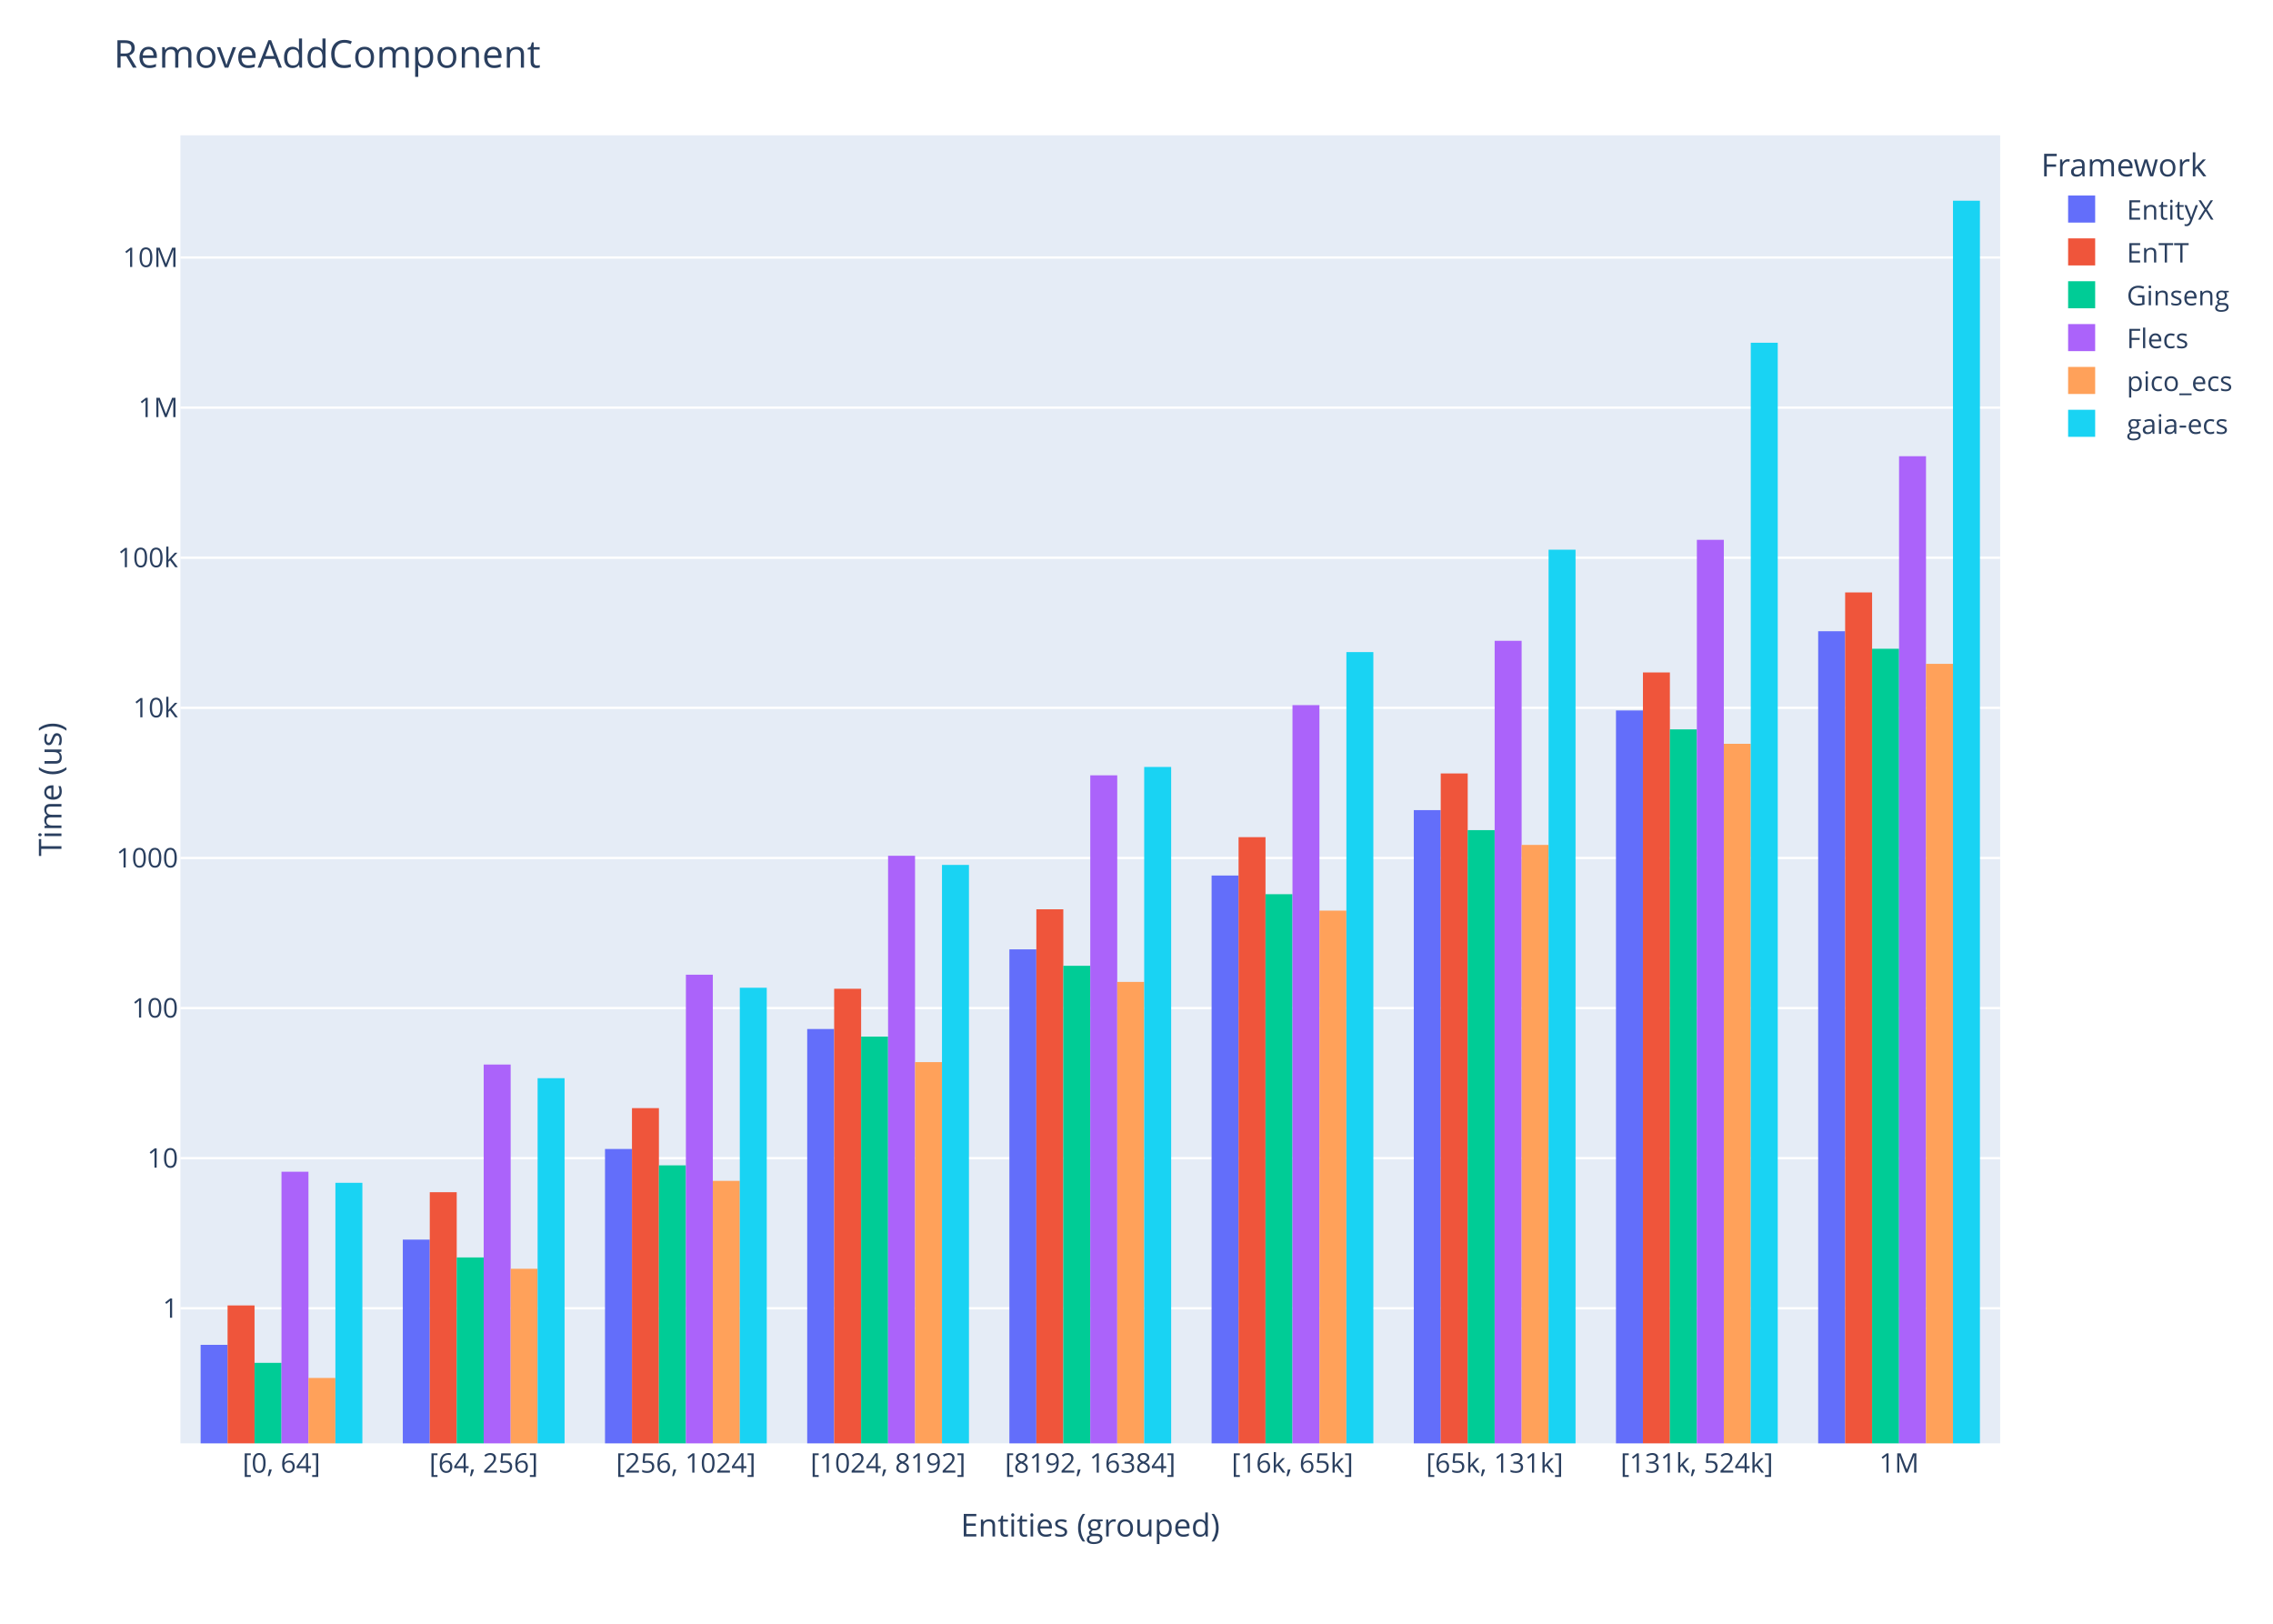
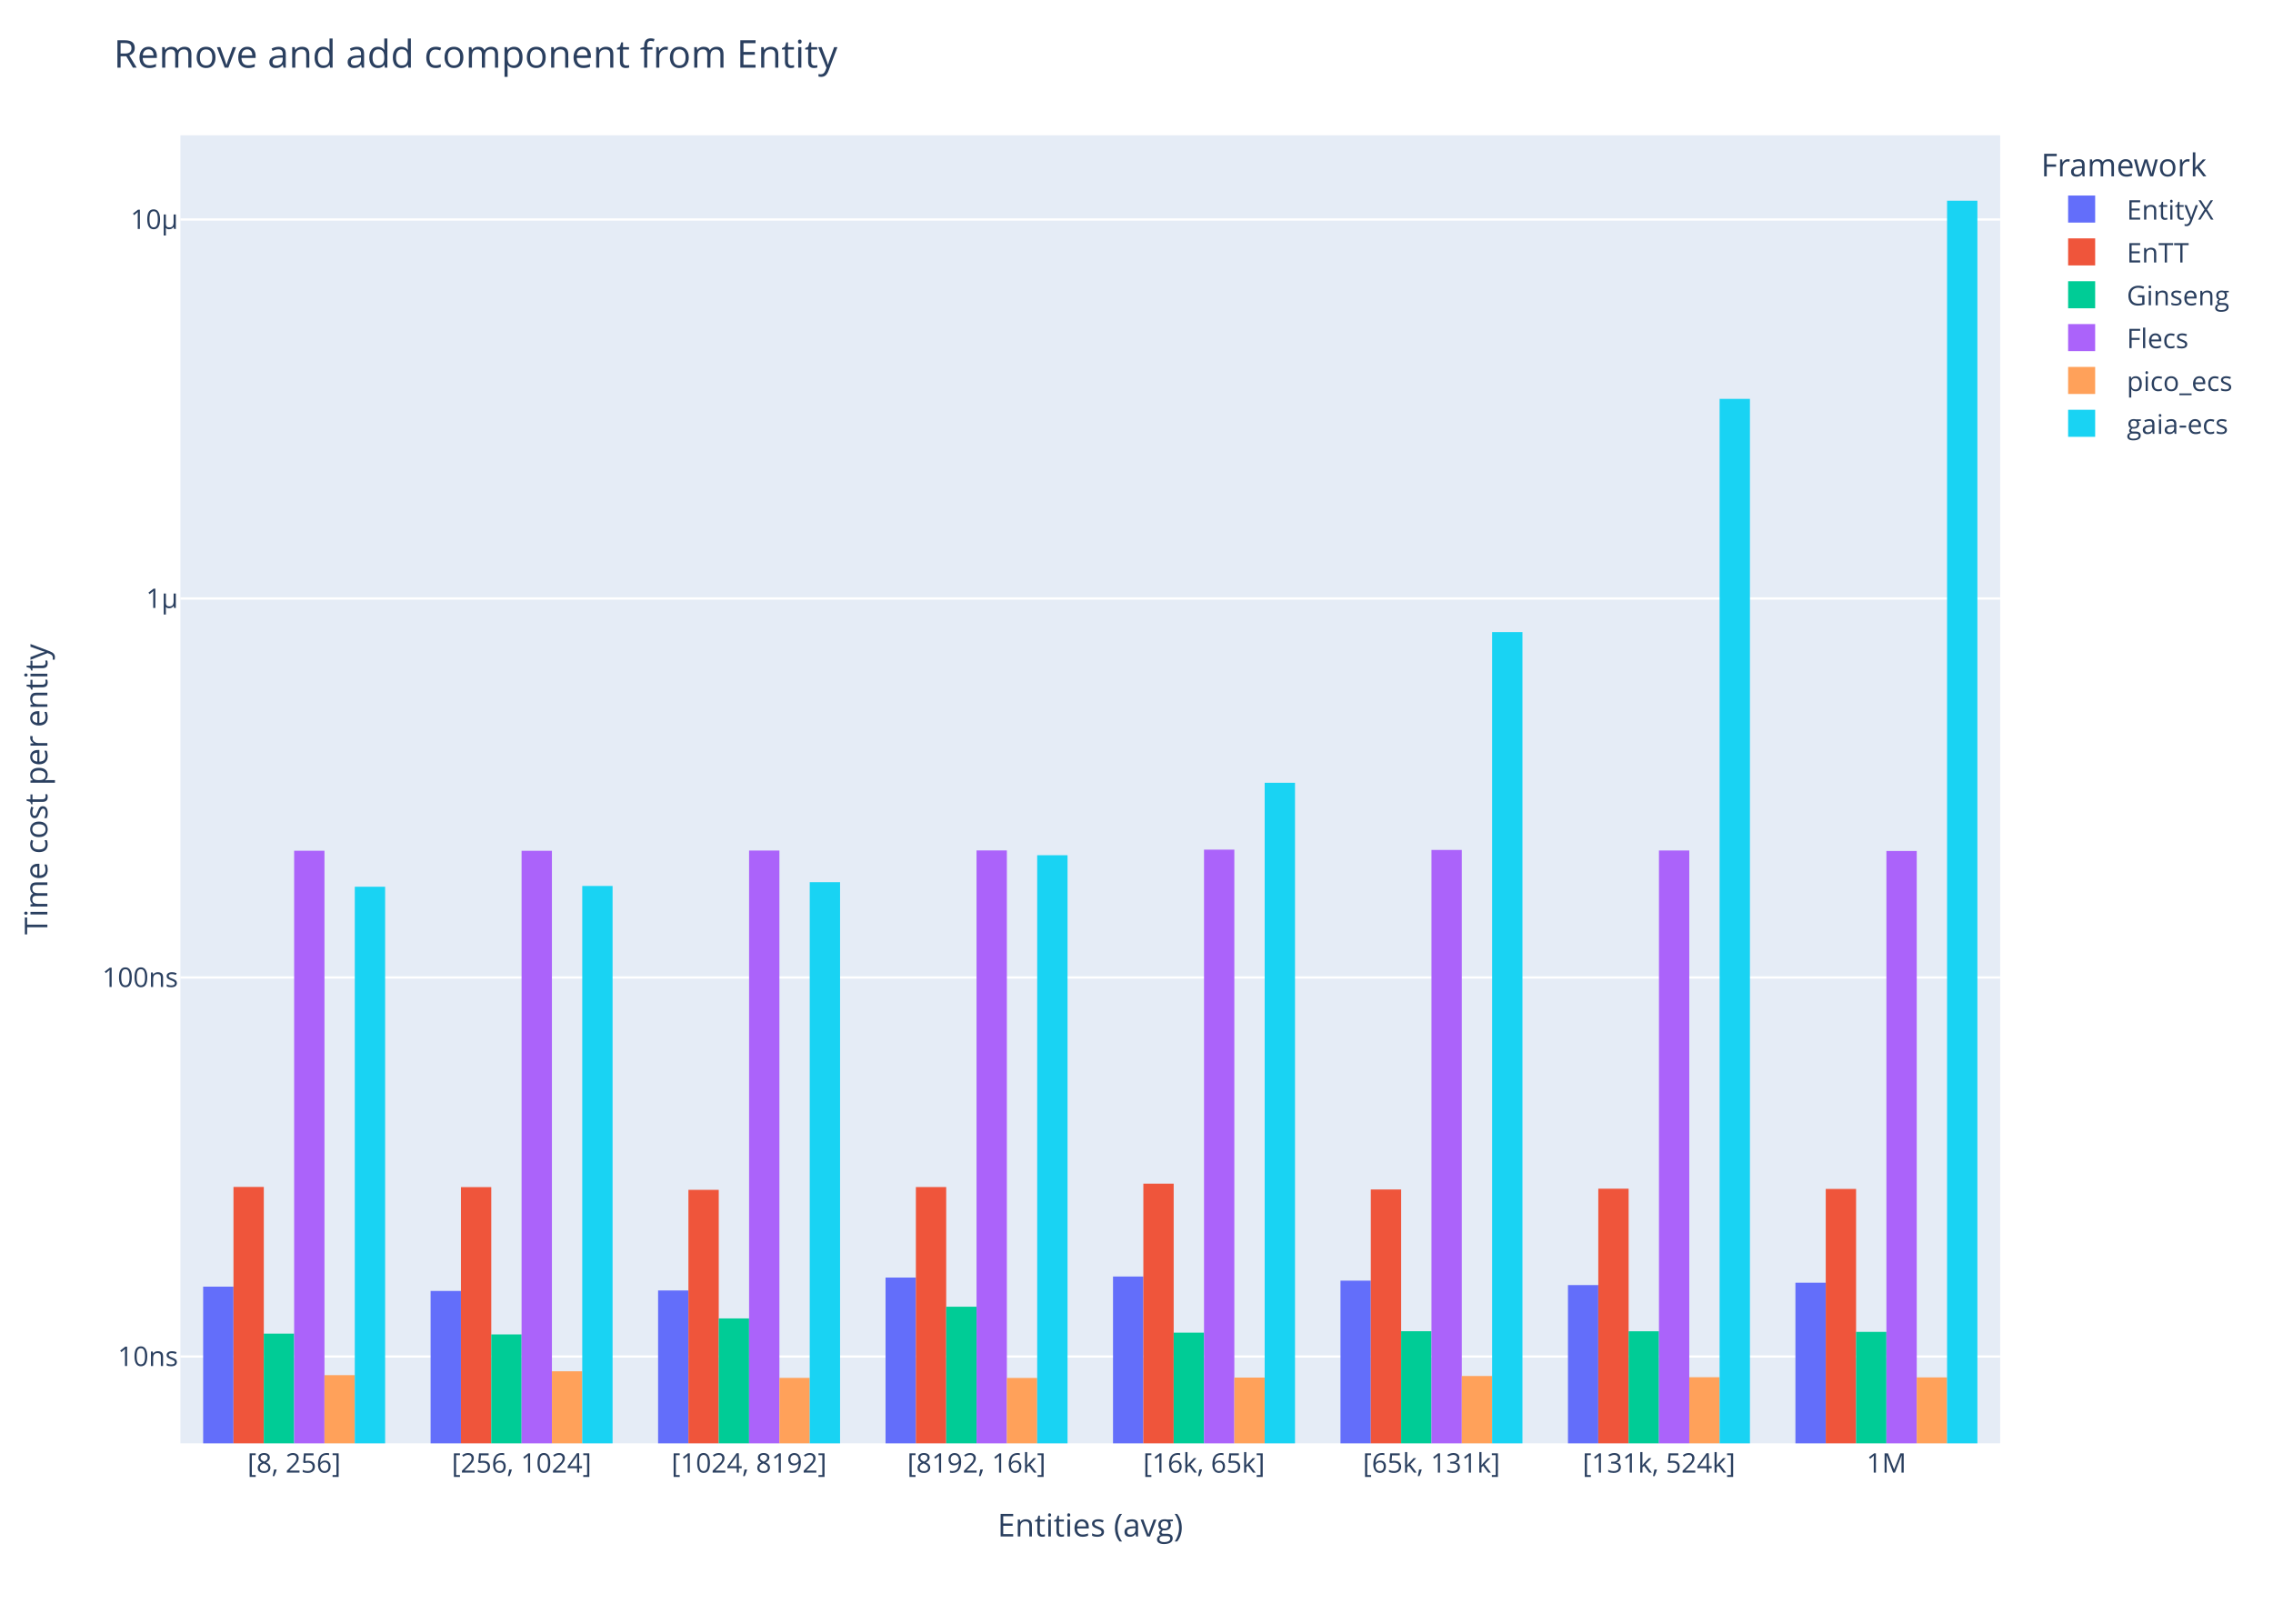
<svg xmlns="http://www.w3.org/2000/svg" class="main-svg" width="1008" height="720" style="" viewBox="0 0 1008 720">
  <rect x="0" y="0" width="1008" height="720" style="fill: rgb(255, 255, 255); fill-opacity: 1;" />
-   <defs id="defs-99559b">
+   <defs id="defs-dc738b">
    <g class="clips">
-       <clipPath id="clip99559bxyplot" class="plotclip">
+       <clipPath id="clipdc738bxyplot" class="plotclip">
        <rect width="807" height="580" />
      </clipPath>
-       <clipPath class="axesclip" id="clip99559bx">
+       <clipPath class="axesclip" id="clipdc738bx">
        <rect x="80" y="0" width="807" height="720" />
      </clipPath>
-       <clipPath class="axesclip" id="clip99559by">
+       <clipPath class="axesclip" id="clipdc738by">
        <rect x="0" y="60" width="1008" height="580" />
      </clipPath>
-       <clipPath class="axesclip" id="clip99559bxy">
+       <clipPath class="axesclip" id="clipdc738bxy">
        <rect x="80" y="60" width="807" height="580" />
      </clipPath>
    </g>
    <g class="gradients" />
    <g class="patterns" />
  </defs>
  <g class="bglayer">
    <rect class="bg" x="80" y="60" width="807" height="580" style="fill: rgb(229, 236, 246); fill-opacity: 1; stroke-width: 0;" />
  </g>
  <g class="layer-below">
    <g class="imagelayer" />
    <g class="shapelayer" />
  </g>
  <g class="cartesianlayer">
    <g class="subplot xy">
      <g class="layer-subplot">
        <g class="shapelayer" />
        <g class="imagelayer" />
      </g>
      <g class="minor-gridlayer">
        <g class="x" />
        <g class="y" />
      </g>
      <g class="gridlayer">
        <g class="x" />
        <g class="y">
-           <path class="ygrid crisp" transform="translate(0,580.12)" d="M80,0h807" style="stroke: rgb(255, 255, 255); stroke-opacity: 1; stroke-width: 1px;" />
-           <path class="ygrid crisp" transform="translate(0,513.56)" d="M80,0h807" style="stroke: rgb(255, 255, 255); stroke-opacity: 1; stroke-width: 1px;" />
-           <path class="ygrid crisp" transform="translate(0,447)" d="M80,0h807" style="stroke: rgb(255, 255, 255); stroke-opacity: 1; stroke-width: 1px;" />
-           <path class="ygrid crisp" transform="translate(0,380.44)" d="M80,0h807" style="stroke: rgb(255, 255, 255); stroke-opacity: 1; stroke-width: 1px;" />
-           <path class="ygrid crisp" transform="translate(0,313.87)" d="M80,0h807" style="stroke: rgb(255, 255, 255); stroke-opacity: 1; stroke-width: 1px;" />
-           <path class="ygrid crisp" transform="translate(0,247.31)" d="M80,0h807" style="stroke: rgb(255, 255, 255); stroke-opacity: 1; stroke-width: 1px;" />
-           <path class="ygrid crisp" transform="translate(0,180.75)" d="M80,0h807" style="stroke: rgb(255, 255, 255); stroke-opacity: 1; stroke-width: 1px;" />
-           <path class="ygrid crisp" transform="translate(0,114.19)" d="M80,0h807" style="stroke: rgb(255, 255, 255); stroke-opacity: 1; stroke-width: 1px;" />
+           <path class="ygrid crisp" transform="translate(0,601.5)" d="M80,0h807" style="stroke: rgb(255, 255, 255); stroke-opacity: 1; stroke-width: 1px;" />
+           <path class="ygrid crisp" transform="translate(0,433.44)" d="M80,0h807" style="stroke: rgb(255, 255, 255); stroke-opacity: 1; stroke-width: 1px;" />
+           <path class="ygrid crisp" transform="translate(0,265.39)" d="M80,0h807" style="stroke: rgb(255, 255, 255); stroke-opacity: 1; stroke-width: 1px;" />
+           <path class="ygrid crisp" transform="translate(0,97.33)" d="M80,0h807" style="stroke: rgb(255, 255, 255); stroke-opacity: 1; stroke-width: 1px;" />
        </g>
      </g>
      <g class="zerolinelayer" />
      <path class="xlines-below" />
      <path class="ylines-below" />
      <g class="overlines-below" />
      <g class="xaxislayer-below" />
      <g class="yaxislayer-below" />
      <g class="overaxes-below" />
-       <g class="plot" transform="translate(80,60)" clip-path="url(#clip99559bxyplot)">
+       <g class="plot" transform="translate(80,60)" clip-path="url(#clipdc738bxyplot)">
        <g class="barlayer mlayer">
          <g class="trace bars" style="opacity: 1;">
            <g class="points">
              <g class="point">
-                 <path d="M8.97,6090V536.34H20.92V6090Z" style="vector-effect: none; opacity: 1; stroke-width: 0px; fill: rgb(99, 110, 250); fill-opacity: 1;" />
-               </g>
-               <g class="point">
-                 <path d="M98.63,6090V489.66H110.59V6090Z" style="vector-effect: none; opacity: 1; stroke-width: 0px; fill: rgb(99, 110, 250); fill-opacity: 1;" />
-               </g>
-               <g class="point">
-                 <path d="M188.3,6090V449.48H200.26V6090Z" style="vector-effect: none; opacity: 1; stroke-width: 0px; fill: rgb(99, 110, 250); fill-opacity: 1;" />
-               </g>
-               <g class="point">
-                 <path d="M277.97,6090V396.29H289.92V6090Z" style="vector-effect: none; opacity: 1; stroke-width: 0px; fill: rgb(99, 110, 250); fill-opacity: 1;" />
-               </g>
-               <g class="point">
-                 <path d="M367.63,6090V360.96H379.59V6090Z" style="vector-effect: none; opacity: 1; stroke-width: 0px; fill: rgb(99, 110, 250); fill-opacity: 1;" />
-               </g>
-               <g class="point">
-                 <path d="M457.3,6090V328.24H469.26V6090Z" style="vector-effect: none; opacity: 1; stroke-width: 0px; fill: rgb(99, 110, 250); fill-opacity: 1;" />
-               </g>
-               <g class="point">
-                 <path d="M546.97,6090V299.22H558.92V6090Z" style="vector-effect: none; opacity: 1; stroke-width: 0px; fill: rgb(99, 110, 250); fill-opacity: 1;" />
-               </g>
-               <g class="point">
-                 <path d="M636.63,6090V255.04H648.59V6090Z" style="vector-effect: none; opacity: 1; stroke-width: 0px; fill: rgb(99, 110, 250); fill-opacity: 1;" />
-               </g>
-               <g class="point">
-                 <path d="M726.3,6090V219.91H738.26V6090Z" style="vector-effect: none; opacity: 1; stroke-width: 0px; fill: rgb(99, 110, 250); fill-opacity: 1;" />
-               </g>
-             </g>
-           </g>
-           <g class="trace bars" style="opacity: 1;">
-             <g class="points">
-               <g class="point">
-                 <path d="M20.92,6090V518.85H32.88V6090Z" style="vector-effect: none; opacity: 1; stroke-width: 0px; fill: rgb(239, 85, 59); fill-opacity: 1;" />
-               </g>
-               <g class="point">
-                 <path d="M110.59,6090V468.66H122.54V6090Z" style="vector-effect: none; opacity: 1; stroke-width: 0px; fill: rgb(239, 85, 59); fill-opacity: 1;" />
-               </g>
-               <g class="point">
-                 <path d="M200.26,6090V431.36H212.21V6090Z" style="vector-effect: none; opacity: 1; stroke-width: 0px; fill: rgb(239, 85, 59); fill-opacity: 1;" />
-               </g>
-               <g class="point">
-                 <path d="M289.92,6090V378.44H301.88V6090Z" style="vector-effect: none; opacity: 1; stroke-width: 0px; fill: rgb(239, 85, 59); fill-opacity: 1;" />
-               </g>
-               <g class="point">
-                 <path d="M379.59,6090V343.21H391.54V6090Z" style="vector-effect: none; opacity: 1; stroke-width: 0px; fill: rgb(239, 85, 59); fill-opacity: 1;" />
-               </g>
-               <g class="point">
-                 <path d="M469.26,6090V311.21H481.21V6090Z" style="vector-effect: none; opacity: 1; stroke-width: 0px; fill: rgb(239, 85, 59); fill-opacity: 1;" />
-               </g>
-               <g class="point">
-                 <path d="M558.92,6090V282.97H570.88V6090Z" style="vector-effect: none; opacity: 1; stroke-width: 0px; fill: rgb(239, 85, 59); fill-opacity: 1;" />
-               </g>
-               <g class="point">
-                 <path d="M648.59,6090V238.18H660.54V6090Z" style="vector-effect: none; opacity: 1; stroke-width: 0px; fill: rgb(239, 85, 59); fill-opacity: 1;" />
-               </g>
-               <g class="point">
-                 <path d="M738.26,6090V202.69H750.21V6090Z" style="vector-effect: none; opacity: 1; stroke-width: 0px; fill: rgb(239, 85, 59); fill-opacity: 1;" />
-               </g>
-             </g>
-           </g>
-           <g class="trace bars" style="opacity: 1;">
-             <g class="points">
-               <g class="point">
-                 <path d="M32.88,6090V544.32H44.83V6090Z" style="vector-effect: none; opacity: 1; stroke-width: 0px; fill: rgb(0, 204, 150); fill-opacity: 1;" />
-               </g>
-               <g class="point">
-                 <path d="M122.54,6090V497.56H134.5V6090Z" style="vector-effect: none; opacity: 1; stroke-width: 0px; fill: rgb(0, 204, 150); fill-opacity: 1;" />
-               </g>
-               <g class="point">
-                 <path d="M212.21,6090V456.73H224.17V6090Z" style="vector-effect: none; opacity: 1; stroke-width: 0px; fill: rgb(0, 204, 150); fill-opacity: 1;" />
-               </g>
-               <g class="point">
-                 <path d="M301.88,6090V399.66H313.83V6090Z" style="vector-effect: none; opacity: 1; stroke-width: 0px; fill: rgb(0, 204, 150); fill-opacity: 1;" />
-               </g>
-               <g class="point">
-                 <path d="M391.54,6090V368.25H403.5V6090Z" style="vector-effect: none; opacity: 1; stroke-width: 0px; fill: rgb(0, 204, 150); fill-opacity: 1;" />
-               </g>
-               <g class="point">
-                 <path d="M481.21,6090V336.51H493.17V6090Z" style="vector-effect: none; opacity: 1; stroke-width: 0px; fill: rgb(0, 204, 150); fill-opacity: 1;" />
-               </g>
-               <g class="point">
-                 <path d="M570.88,6090V308.09H582.83V6090Z" style="vector-effect: none; opacity: 1; stroke-width: 0px; fill: rgb(0, 204, 150); fill-opacity: 1;" />
-               </g>
-               <g class="point">
-                 <path d="M660.54,6090V263.43H672.5V6090Z" style="vector-effect: none; opacity: 1; stroke-width: 0px; fill: rgb(0, 204, 150); fill-opacity: 1;" />
-               </g>
-               <g class="point">
-                 <path d="M750.21,6090V227.68H762.17V6090Z" style="vector-effect: none; opacity: 1; stroke-width: 0px; fill: rgb(0, 204, 150); fill-opacity: 1;" />
-               </g>
-             </g>
-           </g>
-           <g class="trace bars" style="opacity: 1;">
-             <g class="points">
-               <g class="point">
-                 <path d="M44.83,6090V459.56H56.79V6090Z" style="vector-effect: none; opacity: 1; stroke-width: 0px; fill: rgb(171, 99, 250); fill-opacity: 1;" />
-               </g>
-               <g class="point">
-                 <path d="M134.5,6090V412.05H146.46V6090Z" style="vector-effect: none; opacity: 1; stroke-width: 0px; fill: rgb(171, 99, 250); fill-opacity: 1;" />
-               </g>
-               <g class="point">
-                 <path d="M224.17,6090V372.2H236.12V6090Z" style="vector-effect: none; opacity: 1; stroke-width: 0px; fill: rgb(171, 99, 250); fill-opacity: 1;" />
-               </g>
-               <g class="point">
-                 <path d="M313.83,6090V319.47H325.79V6090Z" style="vector-effect: none; opacity: 1; stroke-width: 0px; fill: rgb(171, 99, 250); fill-opacity: 1;" />
-               </g>
-               <g class="point">
-                 <path d="M403.5,6090V283.79H415.46V6090Z" style="vector-effect: none; opacity: 1; stroke-width: 0px; fill: rgb(171, 99, 250); fill-opacity: 1;" />
-               </g>
-               <g class="point">
-                 <path d="M493.17,6090V252.66H505.12V6090Z" style="vector-effect: none; opacity: 1; stroke-width: 0px; fill: rgb(171, 99, 250); fill-opacity: 1;" />
-               </g>
-               <g class="point">
-                 <path d="M582.83,6090V224.16H594.79V6090Z" style="vector-effect: none; opacity: 1; stroke-width: 0px; fill: rgb(171, 99, 250); fill-opacity: 1;" />
-               </g>
-               <g class="point">
-                 <path d="M672.5,6090V179.37H684.46V6090Z" style="vector-effect: none; opacity: 1; stroke-width: 0px; fill: rgb(171, 99, 250); fill-opacity: 1;" />
-               </g>
-               <g class="point">
-                 <path d="M762.17,6090V142.29H774.12V6090Z" style="vector-effect: none; opacity: 1; stroke-width: 0px; fill: rgb(171, 99, 250); fill-opacity: 1;" />
-               </g>
-             </g>
-           </g>
-           <g class="trace bars" style="opacity: 1;">
-             <g class="points">
-               <g class="point">
-                 <path d="M56.79,6090V551H68.74V6090Z" style="vector-effect: none; opacity: 1; stroke-width: 0px; fill: rgb(255, 161, 90); fill-opacity: 1;" />
-               </g>
-               <g class="point">
-                 <path d="M146.46,6090V502.61H158.41V6090Z" style="vector-effect: none; opacity: 1; stroke-width: 0px; fill: rgb(255, 161, 90); fill-opacity: 1;" />
-               </g>
-               <g class="point">
-                 <path d="M236.12,6090V463.62H248.08V6090Z" style="vector-effect: none; opacity: 1; stroke-width: 0px; fill: rgb(255, 161, 90); fill-opacity: 1;" />
-               </g>
-               <g class="point">
-                 <path d="M325.79,6090V410.97H337.74V6090Z" style="vector-effect: none; opacity: 1; stroke-width: 0px; fill: rgb(255, 161, 90); fill-opacity: 1;" />
-               </g>
-               <g class="point">
-                 <path d="M415.46,6090V375.39H427.41V6090Z" style="vector-effect: none; opacity: 1; stroke-width: 0px; fill: rgb(255, 161, 90); fill-opacity: 1;" />
-               </g>
-               <g class="point">
-                 <path d="M505.12,6090V343.79H517.08V6090Z" style="vector-effect: none; opacity: 1; stroke-width: 0px; fill: rgb(255, 161, 90); fill-opacity: 1;" />
-               </g>
-               <g class="point">
-                 <path d="M594.79,6090V314.64H606.74V6090Z" style="vector-effect: none; opacity: 1; stroke-width: 0px; fill: rgb(255, 161, 90); fill-opacity: 1;" />
-               </g>
-               <g class="point">
-                 <path d="M684.46,6090V269.81H696.41V6090Z" style="vector-effect: none; opacity: 1; stroke-width: 0px; fill: rgb(255, 161, 90); fill-opacity: 1;" />
-               </g>
-               <g class="point">
-                 <path d="M774.12,6090V234.36H786.08V6090Z" style="vector-effect: none; opacity: 1; stroke-width: 0px; fill: rgb(255, 161, 90); fill-opacity: 1;" />
-               </g>
-             </g>
-           </g>
-           <g class="trace bars" style="opacity: 1;">
-             <g class="points">
-               <g class="point">
-                 <path d="M68.74,6090V464.49H80.7V6090Z" style="vector-effect: none; opacity: 1; stroke-width: 0px; fill: rgb(25, 211, 243); fill-opacity: 1;" />
-               </g>
-               <g class="point">
-                 <path d="M158.41,6090V418.08H170.37V6090Z" style="vector-effect: none; opacity: 1; stroke-width: 0px; fill: rgb(25, 211, 243); fill-opacity: 1;" />
-               </g>
-               <g class="point">
-                 <path d="M248.08,6090V377.99H260.03V6090Z" style="vector-effect: none; opacity: 1; stroke-width: 0px; fill: rgb(25, 211, 243); fill-opacity: 1;" />
-               </g>
-               <g class="point">
-                 <path d="M337.74,6090V323.53H349.7V6090Z" style="vector-effect: none; opacity: 1; stroke-width: 0px; fill: rgb(25, 211, 243); fill-opacity: 1;" />
-               </g>
-               <g class="point">
-                 <path d="M427.41,6090V280.08H439.37V6090Z" style="vector-effect: none; opacity: 1; stroke-width: 0px; fill: rgb(25, 211, 243); fill-opacity: 1;" />
-               </g>
-               <g class="point">
-                 <path d="M517.08,6090V229.14H529.03V6090Z" style="vector-effect: none; opacity: 1; stroke-width: 0px; fill: rgb(25, 211, 243); fill-opacity: 1;" />
-               </g>
-               <g class="point">
-                 <path d="M606.74,6090V183.76H618.7V6090Z" style="vector-effect: none; opacity: 1; stroke-width: 0px; fill: rgb(25, 211, 243); fill-opacity: 1;" />
-               </g>
-               <g class="point">
-                 <path d="M696.41,6090V91.98H708.37V6090Z" style="vector-effect: none; opacity: 1; stroke-width: 0px; fill: rgb(25, 211, 243); fill-opacity: 1;" />
-               </g>
-               <g class="point">
-                 <path d="M786.08,6090V29H798.03V6090Z" style="vector-effect: none; opacity: 1; stroke-width: 0px; fill: rgb(25, 211, 243); fill-opacity: 1;" />
+                 <path d="M10.09,6090V510.52H23.54V6090Z" style="vector-effect: none; opacity: 1; stroke-width: 0px; fill: rgb(99, 110, 250); fill-opacity: 1;" />
+               </g>
+               <g class="point">
+                 <path d="M110.96,6090V512.43H124.41V6090Z" style="vector-effect: none; opacity: 1; stroke-width: 0px; fill: rgb(99, 110, 250); fill-opacity: 1;" />
+               </g>
+               <g class="point">
+                 <path d="M211.84,6090V512.21H225.29V6090Z" style="vector-effect: none; opacity: 1; stroke-width: 0px; fill: rgb(99, 110, 250); fill-opacity: 1;" />
+               </g>
+               <g class="point">
+                 <path d="M312.71,6090V506.49H326.16V6090Z" style="vector-effect: none; opacity: 1; stroke-width: 0px; fill: rgb(99, 110, 250); fill-opacity: 1;" />
+               </g>
+               <g class="point">
+                 <path d="M413.59,6090V506.04H427.04V6090Z" style="vector-effect: none; opacity: 1; stroke-width: 0px; fill: rgb(99, 110, 250); fill-opacity: 1;" />
+               </g>
+               <g class="point">
+                 <path d="M514.46,6090V507.87H527.91V6090Z" style="vector-effect: none; opacity: 1; stroke-width: 0px; fill: rgb(99, 110, 250); fill-opacity: 1;" />
+               </g>
+               <g class="point">
+                 <path d="M615.34,6090V509.84H628.79V6090Z" style="vector-effect: none; opacity: 1; stroke-width: 0px; fill: rgb(99, 110, 250); fill-opacity: 1;" />
+               </g>
+               <g class="point">
+                 <path d="M716.21,6090V508.77H729.66V6090Z" style="vector-effect: none; opacity: 1; stroke-width: 0px; fill: rgb(99, 110, 250); fill-opacity: 1;" />
+               </g>
+             </g>
+           </g>
+           <g class="trace bars" style="opacity: 1;">
+             <g class="points">
+               <g class="point">
+                 <path d="M23.54,6090V466.31H36.99V6090Z" style="vector-effect: none; opacity: 1; stroke-width: 0px; fill: rgb(239, 85, 59); fill-opacity: 1;" />
+               </g>
+               <g class="point">
+                 <path d="M124.41,6090V466.39H137.86V6090Z" style="vector-effect: none; opacity: 1; stroke-width: 0px; fill: rgb(239, 85, 59); fill-opacity: 1;" />
+               </g>
+               <g class="point">
+                 <path d="M225.29,6090V467.6H238.74V6090Z" style="vector-effect: none; opacity: 1; stroke-width: 0px; fill: rgb(239, 85, 59); fill-opacity: 1;" />
+               </g>
+               <g class="point">
+                 <path d="M326.16,6090V466.37H339.61V6090Z" style="vector-effect: none; opacity: 1; stroke-width: 0px; fill: rgb(239, 85, 59); fill-opacity: 1;" />
+               </g>
+               <g class="point">
+                 <path d="M427.04,6090V464.85H440.49V6090Z" style="vector-effect: none; opacity: 1; stroke-width: 0px; fill: rgb(239, 85, 59); fill-opacity: 1;" />
+               </g>
+               <g class="point">
+                 <path d="M527.91,6090V467.45H541.36V6090Z" style="vector-effect: none; opacity: 1; stroke-width: 0px; fill: rgb(239, 85, 59); fill-opacity: 1;" />
+               </g>
+               <g class="point">
+                 <path d="M628.79,6090V467.09H642.24V6090Z" style="vector-effect: none; opacity: 1; stroke-width: 0px; fill: rgb(239, 85, 59); fill-opacity: 1;" />
+               </g>
+               <g class="point">
+                 <path d="M729.66,6090V467.19H743.11V6090Z" style="vector-effect: none; opacity: 1; stroke-width: 0px; fill: rgb(239, 85, 59); fill-opacity: 1;" />
+               </g>
+             </g>
+           </g>
+           <g class="trace bars" style="opacity: 1;">
+             <g class="points">
+               <g class="point">
+                 <path d="M36.99,6090V531.36H50.44V6090Z" style="vector-effect: none; opacity: 1; stroke-width: 0px; fill: rgb(0, 204, 150); fill-opacity: 1;" />
+               </g>
+               <g class="point">
+                 <path d="M137.86,6090V531.71H151.31V6090Z" style="vector-effect: none; opacity: 1; stroke-width: 0px; fill: rgb(0, 204, 150); fill-opacity: 1;" />
+               </g>
+               <g class="point">
+                 <path d="M238.74,6090V524.6H252.19V6090Z" style="vector-effect: none; opacity: 1; stroke-width: 0px; fill: rgb(0, 204, 150); fill-opacity: 1;" />
+               </g>
+               <g class="point">
+                 <path d="M339.61,6090V519.42H353.06V6090Z" style="vector-effect: none; opacity: 1; stroke-width: 0px; fill: rgb(0, 204, 150); fill-opacity: 1;" />
+               </g>
+               <g class="point">
+                 <path d="M440.49,6090V530.93H453.94V6090Z" style="vector-effect: none; opacity: 1; stroke-width: 0px; fill: rgb(0, 204, 150); fill-opacity: 1;" />
+               </g>
+               <g class="point">
+                 <path d="M541.36,6090V530.28H554.81V6090Z" style="vector-effect: none; opacity: 1; stroke-width: 0px; fill: rgb(0, 204, 150); fill-opacity: 1;" />
+               </g>
+               <g class="point">
+                 <path d="M642.24,6090V530.31H655.69V6090Z" style="vector-effect: none; opacity: 1; stroke-width: 0px; fill: rgb(0, 204, 150); fill-opacity: 1;" />
+               </g>
+               <g class="point">
+                 <path d="M743.11,6090V530.57H756.56V6090Z" style="vector-effect: none; opacity: 1; stroke-width: 0px; fill: rgb(0, 204, 150); fill-opacity: 1;" />
+               </g>
+             </g>
+           </g>
+           <g class="trace bars" style="opacity: 1;">
+             <g class="points">
+               <g class="point">
+                 <path d="M50.44,6090V317.24H63.89V6090Z" style="vector-effect: none; opacity: 1; stroke-width: 0px; fill: rgb(171, 99, 250); fill-opacity: 1;" />
+               </g>
+               <g class="point">
+                 <path d="M151.31,6090V317.26H164.76V6090Z" style="vector-effect: none; opacity: 1; stroke-width: 0px; fill: rgb(171, 99, 250); fill-opacity: 1;" />
+               </g>
+               <g class="point">
+                 <path d="M252.19,6090V317.16H265.64V6090Z" style="vector-effect: none; opacity: 1; stroke-width: 0px; fill: rgb(171, 99, 250); fill-opacity: 1;" />
+               </g>
+               <g class="point">
+                 <path d="M353.06,6090V317.09H366.51V6090Z" style="vector-effect: none; opacity: 1; stroke-width: 0px; fill: rgb(171, 99, 250); fill-opacity: 1;" />
+               </g>
+               <g class="point">
+                 <path d="M453.94,6090V316.76H467.39V6090Z" style="vector-effect: none; opacity: 1; stroke-width: 0px; fill: rgb(171, 99, 250); fill-opacity: 1;" />
+               </g>
+               <g class="point">
+                 <path d="M554.81,6090V316.89H568.26V6090Z" style="vector-effect: none; opacity: 1; stroke-width: 0px; fill: rgb(171, 99, 250); fill-opacity: 1;" />
+               </g>
+               <g class="point">
+                 <path d="M655.69,6090V317.13H669.14V6090Z" style="vector-effect: none; opacity: 1; stroke-width: 0px; fill: rgb(171, 99, 250); fill-opacity: 1;" />
+               </g>
+               <g class="point">
+                 <path d="M756.56,6090V317.34H770.01V6090Z" style="vector-effect: none; opacity: 1; stroke-width: 0px; fill: rgb(171, 99, 250); fill-opacity: 1;" />
+               </g>
+             </g>
+           </g>
+           <g class="trace bars" style="opacity: 1;">
+             <g class="points">
+               <g class="point">
+                 <path d="M63.89,6090V549.77H77.34V6090Z" style="vector-effect: none; opacity: 1; stroke-width: 0px; fill: rgb(255, 161, 90); fill-opacity: 1;" />
+               </g>
+               <g class="point">
+                 <path d="M164.76,6090V548.05H178.21V6090Z" style="vector-effect: none; opacity: 1; stroke-width: 0px; fill: rgb(255, 161, 90); fill-opacity: 1;" />
+               </g>
+               <g class="point">
+                 <path d="M265.64,6090V550.99H279.09V6090Z" style="vector-effect: none; opacity: 1; stroke-width: 0px; fill: rgb(255, 161, 90); fill-opacity: 1;" />
+               </g>
+               <g class="point">
+                 <path d="M366.51,6090V551H379.96V6090Z" style="vector-effect: none; opacity: 1; stroke-width: 0px; fill: rgb(255, 161, 90); fill-opacity: 1;" />
+               </g>
+               <g class="point">
+                 <path d="M467.39,6090V550.85H480.84V6090Z" style="vector-effect: none; opacity: 1; stroke-width: 0px; fill: rgb(255, 161, 90); fill-opacity: 1;" />
+               </g>
+               <g class="point">
+                 <path d="M568.26,6090V550.16H581.71V6090Z" style="vector-effect: none; opacity: 1; stroke-width: 0px; fill: rgb(255, 161, 90); fill-opacity: 1;" />
+               </g>
+               <g class="point">
+                 <path d="M669.14,6090V550.69H682.59V6090Z" style="vector-effect: none; opacity: 1; stroke-width: 0px; fill: rgb(255, 161, 90); fill-opacity: 1;" />
+               </g>
+               <g class="point">
+                 <path d="M770.01,6090V550.76H783.46V6090Z" style="vector-effect: none; opacity: 1; stroke-width: 0px; fill: rgb(255, 161, 90); fill-opacity: 1;" />
+               </g>
+             </g>
+           </g>
+           <g class="trace bars" style="opacity: 1;">
+             <g class="points">
+               <g class="point">
+                 <path d="M77.34,6090V333.21H90.79V6090Z" style="vector-effect: none; opacity: 1; stroke-width: 0px; fill: rgb(25, 211, 243); fill-opacity: 1;" />
+               </g>
+               <g class="point">
+                 <path d="M178.21,6090V332.85H191.66V6090Z" style="vector-effect: none; opacity: 1; stroke-width: 0px; fill: rgb(25, 211, 243); fill-opacity: 1;" />
+               </g>
+               <g class="point">
+                 <path d="M279.09,6090V331.19H292.54V6090Z" style="vector-effect: none; opacity: 1; stroke-width: 0px; fill: rgb(25, 211, 243); fill-opacity: 1;" />
+               </g>
+               <g class="point">
+                 <path d="M379.96,6090V319.23H393.41V6090Z" style="vector-effect: none; opacity: 1; stroke-width: 0px; fill: rgb(25, 211, 243); fill-opacity: 1;" />
+               </g>
+               <g class="point">
+                 <path d="M480.84,6090V287.11H494.29V6090Z" style="vector-effect: none; opacity: 1; stroke-width: 0px; fill: rgb(25, 211, 243); fill-opacity: 1;" />
+               </g>
+               <g class="point">
+                 <path d="M581.71,6090V220.29H595.16V6090Z" style="vector-effect: none; opacity: 1; stroke-width: 0px; fill: rgb(25, 211, 243); fill-opacity: 1;" />
+               </g>
+               <g class="point">
+                 <path d="M682.59,6090V116.87H696.04V6090Z" style="vector-effect: none; opacity: 1; stroke-width: 0px; fill: rgb(25, 211, 243); fill-opacity: 1;" />
+               </g>
+               <g class="point">
+                 <path d="M783.46,6090V29H796.91V6090Z" style="vector-effect: none; opacity: 1; stroke-width: 0px; fill: rgb(25, 211, 243); fill-opacity: 1;" />
              </g>
            </g>
          </g>
        </g>
      </g>
      <g class="overplot" />
      <path class="xlines-above crisp" d="M0,0" style="fill: none;" />
      <path class="ylines-above crisp" d="M0,0" style="fill: none;" />
      <g class="overlines-above" />
      <g class="xaxislayer-above">
        <g class="xtick">
-           <text text-anchor="middle" x="0" y="653" transform="translate(124.83,0)" style="font-family: 'Open Sans', verdana, arial, sans-serif; font-size: 12px; fill: rgb(42, 63, 95); fill-opacity: 1; white-space: pre; opacity: 1;">[0, 64]</text>
-         </g>
-         <g class="xtick">
-           <text text-anchor="middle" x="0" y="653" transform="translate(214.5,0)" style="font-family: 'Open Sans', verdana, arial, sans-serif; font-size: 12px; fill: rgb(42, 63, 95); fill-opacity: 1; white-space: pre; opacity: 1;">[64, 256]</text>
-         </g>
-         <g class="xtick">
-           <text text-anchor="middle" x="0" y="653" transform="translate(304.17,0)" style="font-family: 'Open Sans', verdana, arial, sans-serif; font-size: 12px; fill: rgb(42, 63, 95); fill-opacity: 1; white-space: pre; opacity: 1;">[256, 1024]</text>
-         </g>
-         <g class="xtick">
-           <text text-anchor="middle" x="0" y="653" transform="translate(393.83,0)" style="font-family: 'Open Sans', verdana, arial, sans-serif; font-size: 12px; fill: rgb(42, 63, 95); fill-opacity: 1; white-space: pre; opacity: 1;">[1024, 8192]</text>
-         </g>
-         <g class="xtick">
-           <text text-anchor="middle" x="0" y="653" transform="translate(483.5,0)" style="font-family: 'Open Sans', verdana, arial, sans-serif; font-size: 12px; fill: rgb(42, 63, 95); fill-opacity: 1; white-space: pre; opacity: 1;">[8192, 16384]</text>
-         </g>
-         <g class="xtick">
-           <text text-anchor="middle" x="0" y="653" transform="translate(573.17,0)" style="font-family: 'Open Sans', verdana, arial, sans-serif; font-size: 12px; fill: rgb(42, 63, 95); fill-opacity: 1; white-space: pre; opacity: 1;">[16k, 65k]</text>
-         </g>
-         <g class="xtick">
-           <text text-anchor="middle" x="0" y="653" transform="translate(662.83,0)" style="font-family: 'Open Sans', verdana, arial, sans-serif; font-size: 12px; fill: rgb(42, 63, 95); fill-opacity: 1; white-space: pre; opacity: 1;">[65k, 131k]</text>
-         </g>
-         <g class="xtick">
-           <text text-anchor="middle" x="0" y="653" transform="translate(752.5,0)" style="font-family: 'Open Sans', verdana, arial, sans-serif; font-size: 12px; fill: rgb(42, 63, 95); fill-opacity: 1; white-space: pre; opacity: 1;">[131k, 524k]</text>
-         </g>
-         <g class="xtick">
-           <text text-anchor="middle" x="0" y="653" transform="translate(842.17,0)" style="font-family: 'Open Sans', verdana, arial, sans-serif; font-size: 12px; fill: rgb(42, 63, 95); fill-opacity: 1; white-space: pre; opacity: 1;">1M</text>
+           <text text-anchor="middle" x="0" y="653" transform="translate(130.44,0)" style="font-family: 'Open Sans', verdana, arial, sans-serif; font-size: 12px; fill: rgb(42, 63, 95); fill-opacity: 1; white-space: pre; opacity: 1;">[8, 256]</text>
+         </g>
+         <g class="xtick">
+           <text text-anchor="middle" x="0" y="653" transform="translate(231.31,0)" style="font-family: 'Open Sans', verdana, arial, sans-serif; font-size: 12px; fill: rgb(42, 63, 95); fill-opacity: 1; white-space: pre; opacity: 1;">[256, 1024]</text>
+         </g>
+         <g class="xtick">
+           <text text-anchor="middle" x="0" y="653" transform="translate(332.19,0)" style="font-family: 'Open Sans', verdana, arial, sans-serif; font-size: 12px; fill: rgb(42, 63, 95); fill-opacity: 1; white-space: pre; opacity: 1;">[1024, 8192]</text>
+         </g>
+         <g class="xtick">
+           <text text-anchor="middle" x="0" y="653" transform="translate(433.06,0)" style="font-family: 'Open Sans', verdana, arial, sans-serif; font-size: 12px; fill: rgb(42, 63, 95); fill-opacity: 1; white-space: pre; opacity: 1;">[8192, 16k]</text>
+         </g>
+         <g class="xtick">
+           <text text-anchor="middle" x="0" y="653" transform="translate(533.94,0)" style="font-family: 'Open Sans', verdana, arial, sans-serif; font-size: 12px; fill: rgb(42, 63, 95); fill-opacity: 1; white-space: pre; opacity: 1;">[16k, 65k]</text>
+         </g>
+         <g class="xtick">
+           <text text-anchor="middle" x="0" y="653" transform="translate(634.81,0)" style="font-family: 'Open Sans', verdana, arial, sans-serif; font-size: 12px; fill: rgb(42, 63, 95); fill-opacity: 1; white-space: pre; opacity: 1;">[65k, 131k]</text>
+         </g>
+         <g class="xtick">
+           <text text-anchor="middle" x="0" y="653" transform="translate(735.69,0)" style="font-family: 'Open Sans', verdana, arial, sans-serif; font-size: 12px; fill: rgb(42, 63, 95); fill-opacity: 1; white-space: pre; opacity: 1;">[131k, 524k]</text>
+         </g>
+         <g class="xtick">
+           <text text-anchor="middle" x="0" y="653" transform="translate(836.56,0)" style="font-family: 'Open Sans', verdana, arial, sans-serif; font-size: 12px; fill: rgb(42, 63, 95); fill-opacity: 1; white-space: pre; opacity: 1;">1M</text>
        </g>
      </g>
      <g class="yaxislayer-above">
        <g class="ytick">
-           <text text-anchor="end" x="79" y="4.2" transform="translate(0,580.12)" style="font-family: 'Open Sans', verdana, arial, sans-serif; font-size: 12px; fill: rgb(42, 63, 95); fill-opacity: 1; white-space: pre; opacity: 1;">1</text>
+           <text text-anchor="end" x="79" y="4.2" transform="translate(0,601.5)" style="font-family: 'Open Sans', verdana, arial, sans-serif; font-size: 12px; fill: rgb(42, 63, 95); fill-opacity: 1; white-space: pre; opacity: 1;">10ns</text>
        </g>
        <g class="ytick">
-           <text text-anchor="end" x="79" y="4.2" style="font-family: 'Open Sans', verdana, arial, sans-serif; font-size: 12px; fill: rgb(42, 63, 95); fill-opacity: 1; white-space: pre; opacity: 1;" transform="translate(0,513.56)">10</text>
+           <text text-anchor="end" x="79" y="4.2" style="font-family: 'Open Sans', verdana, arial, sans-serif; font-size: 12px; fill: rgb(42, 63, 95); fill-opacity: 1; white-space: pre; opacity: 1;" transform="translate(0,433.44)">100ns</text>
        </g>
        <g class="ytick">
-           <text text-anchor="end" x="79" y="4.2" style="font-family: 'Open Sans', verdana, arial, sans-serif; font-size: 12px; fill: rgb(42, 63, 95); fill-opacity: 1; white-space: pre; opacity: 1;" transform="translate(0,447)">100</text>
+           <text text-anchor="end" x="79" y="4.2" style="font-family: 'Open Sans', verdana, arial, sans-serif; font-size: 12px; fill: rgb(42, 63, 95); fill-opacity: 1; white-space: pre; opacity: 1;" transform="translate(0,265.39)">1µ</text>
        </g>
        <g class="ytick">
-           <text text-anchor="end" x="79" y="4.2" style="font-family: 'Open Sans', verdana, arial, sans-serif; font-size: 12px; fill: rgb(42, 63, 95); fill-opacity: 1; white-space: pre; opacity: 1;" transform="translate(0,380.44)">1000</text>
-         </g>
-         <g class="ytick">
-           <text text-anchor="end" x="79" y="4.2" style="font-family: 'Open Sans', verdana, arial, sans-serif; font-size: 12px; fill: rgb(42, 63, 95); fill-opacity: 1; white-space: pre; opacity: 1;" transform="translate(0,313.87)">10k</text>
-         </g>
-         <g class="ytick">
-           <text text-anchor="end" x="79" y="4.2" style="font-family: 'Open Sans', verdana, arial, sans-serif; font-size: 12px; fill: rgb(42, 63, 95); fill-opacity: 1; white-space: pre; opacity: 1;" transform="translate(0,247.31)">100k</text>
-         </g>
-         <g class="ytick">
-           <text text-anchor="end" x="79" y="4.2" style="font-family: 'Open Sans', verdana, arial, sans-serif; font-size: 12px; fill: rgb(42, 63, 95); fill-opacity: 1; white-space: pre; opacity: 1;" transform="translate(0,180.75)">1M</text>
-         </g>
-         <g class="ytick">
-           <text text-anchor="end" x="79" y="4.2" style="font-family: 'Open Sans', verdana, arial, sans-serif; font-size: 12px; fill: rgb(42, 63, 95); fill-opacity: 1; white-space: pre; opacity: 1;" transform="translate(0,114.19)">10M</text>
+           <text text-anchor="end" x="79" y="4.2" style="font-family: 'Open Sans', verdana, arial, sans-serif; font-size: 12px; fill: rgb(42, 63, 95); fill-opacity: 1; white-space: pre; opacity: 1;" transform="translate(0,97.33)">10µ</text>
        </g>
      </g>
      <g class="overaxes-above" />
    </g>
  </g>
  <g class="polarlayer" />
  <g class="smithlayer" />
  <g class="ternarylayer" />
  <g class="geolayer" />
  <g class="funnelarealayer" />
  <g class="pielayer" />
  <g class="iciclelayer" />
  <g class="treemaplayer" />
  <g class="sunburstlayer" />
  <g class="glimages" />
-   <defs id="topdefs-99559b">
+   <defs id="topdefs-dc738b">
    <g class="clips" />
-     <clipPath id="legend99559b">
+     <clipPath id="legenddc738b">
      <rect width="93" height="143" x="0" y="0" />
    </clipPath>
  </defs>
  <g class="layer-above">
    <g class="imagelayer" />
    <g class="shapelayer" />
  </g>
  <g class="infolayer">
    <g class="legend" pointer-events="all" transform="translate(903.14,60)">
      <rect class="bg" shape-rendering="crispEdges" width="93" height="143" x="0" y="0" style="stroke: rgb(68, 68, 68); stroke-opacity: 1; fill: rgb(255, 255, 255); fill-opacity: 1; stroke-width: 0px;" />
-       <g class="scrollbox" transform="" clip-path="url(#legend99559b)">
+       <g class="scrollbox" transform="" clip-path="url(#legenddc738b)">
        <text class="legendtitletext" text-anchor="start" x="2" y="18.2" style="font-family: 'Open Sans', verdana, arial, sans-serif; font-size: 14px; fill: rgb(42, 63, 95); fill-opacity: 1; white-space: pre;">Framework</text>
        <g class="groups" transform="">
          <g class="traces" transform="translate(0,32.7)" style="opacity: 1;">
            <text class="legendtext" text-anchor="start" x="40" y="4.68" style="font-family: 'Open Sans', verdana, arial, sans-serif; font-size: 12px; fill: rgb(42, 63, 95); fill-opacity: 1; white-space: pre;">EntityX</text>
            <g class="layers" style="opacity: 1;">
              <g class="legendfill" />
              <g class="legendlines" />
              <g class="legendsymbols">
                <g class="legendpoints">
                  <path class="legendundefined" d="M6,6H-6V-6H6Z" transform="translate(20,0)" style="stroke-width: 0px; fill: rgb(99, 110, 250); fill-opacity: 1;" />
                </g>
              </g>
            </g>
            <rect class="legendtoggle" x="0" y="-9.5" width="87.188" height="19" style="fill: rgb(0, 0, 0); fill-opacity: 0;" />
          </g>
        </g>
        <g class="groups" transform="">
          <g class="traces" transform="translate(0,51.7)" style="opacity: 1;">
            <text class="legendtext" text-anchor="start" x="40" y="4.68" style="font-family: 'Open Sans', verdana, arial, sans-serif; font-size: 12px; fill: rgb(42, 63, 95); fill-opacity: 1; white-space: pre;">EnTT</text>
            <g class="layers" style="opacity: 1;">
              <g class="legendfill" />
              <g class="legendlines" />
              <g class="legendsymbols">
                <g class="legendpoints">
                  <path class="legendundefined" d="M6,6H-6V-6H6Z" transform="translate(20,0)" style="stroke-width: 0px; fill: rgb(239, 85, 59); fill-opacity: 1;" />
                </g>
              </g>
            </g>
            <rect class="legendtoggle" x="0" y="-9.5" width="87.188" height="19" style="fill: rgb(0, 0, 0); fill-opacity: 0;" />
          </g>
        </g>
        <g class="groups" transform="">
          <g class="traces" transform="translate(0,70.7)" style="opacity: 1;">
            <text class="legendtext" text-anchor="start" x="40" y="4.68" style="font-family: 'Open Sans', verdana, arial, sans-serif; font-size: 12px; fill: rgb(42, 63, 95); fill-opacity: 1; white-space: pre;">Ginseng</text>
            <g class="layers" style="opacity: 1;">
              <g class="legendfill" />
              <g class="legendlines" />
              <g class="legendsymbols">
                <g class="legendpoints">
                  <path class="legendundefined" d="M6,6H-6V-6H6Z" transform="translate(20,0)" style="stroke-width: 0px; fill: rgb(0, 204, 150); fill-opacity: 1;" />
                </g>
              </g>
            </g>
            <rect class="legendtoggle" x="0" y="-9.5" width="87.188" height="19" style="fill: rgb(0, 0, 0); fill-opacity: 0;" />
          </g>
        </g>
        <g class="groups" transform="">
          <g class="traces" transform="translate(0,89.7)" style="opacity: 1;">
            <text class="legendtext" text-anchor="start" x="40" y="4.68" style="font-family: 'Open Sans', verdana, arial, sans-serif; font-size: 12px; fill: rgb(42, 63, 95); fill-opacity: 1; white-space: pre;">Flecs</text>
            <g class="layers" style="opacity: 1;">
              <g class="legendfill" />
              <g class="legendlines" />
              <g class="legendsymbols">
                <g class="legendpoints">
                  <path class="legendundefined" d="M6,6H-6V-6H6Z" transform="translate(20,0)" style="stroke-width: 0px; fill: rgb(171, 99, 250); fill-opacity: 1;" />
                </g>
              </g>
            </g>
            <rect class="legendtoggle" x="0" y="-9.5" width="87.188" height="19" style="fill: rgb(0, 0, 0); fill-opacity: 0;" />
          </g>
        </g>
        <g class="groups" transform="">
          <g class="traces" transform="translate(0,108.7)" style="opacity: 1;">
            <text class="legendtext" text-anchor="start" x="40" y="4.68" style="font-family: 'Open Sans', verdana, arial, sans-serif; font-size: 12px; fill: rgb(42, 63, 95); fill-opacity: 1; white-space: pre;">pico_ecs</text>
            <g class="layers" style="opacity: 1;">
              <g class="legendfill" />
              <g class="legendlines" />
              <g class="legendsymbols">
                <g class="legendpoints">
                  <path class="legendundefined" d="M6,6H-6V-6H6Z" transform="translate(20,0)" style="stroke-width: 0px; fill: rgb(255, 161, 90); fill-opacity: 1;" />
                </g>
              </g>
            </g>
            <rect class="legendtoggle" x="0" y="-9.5" width="87.188" height="19" style="fill: rgb(0, 0, 0); fill-opacity: 0;" />
          </g>
        </g>
        <g class="groups" transform="">
          <g class="traces" transform="translate(0,127.7)" style="opacity: 1;">
            <text class="legendtext" text-anchor="start" x="40" y="4.68" style="font-family: 'Open Sans', verdana, arial, sans-serif; font-size: 12px; fill: rgb(42, 63, 95); fill-opacity: 1; white-space: pre;">gaia-ecs</text>
            <g class="layers" style="opacity: 1;">
              <g class="legendfill" />
              <g class="legendlines" />
              <g class="legendsymbols">
                <g class="legendpoints">
                  <path class="legendundefined" d="M6,6H-6V-6H6Z" transform="translate(20,0)" style="stroke-width: 0px; fill: rgb(25, 211, 243); fill-opacity: 1;" />
                </g>
              </g>
            </g>
            <rect class="legendtoggle" x="0" y="-9.5" width="87.188" height="19" style="fill: rgb(0, 0, 0); fill-opacity: 0;" />
          </g>
        </g>
      </g>
      <rect class="scrollbar" rx="20" ry="3" width="0" height="0" x="0" y="0" style="fill: rgb(128, 139, 164); fill-opacity: 1;" />
    </g>
    <g class="g-gtitle">
-       <text class="gtitle" x="50.4" y="30" text-anchor="start" dy="0em" style="font-family: 'Open Sans', verdana, arial, sans-serif; font-size: 17px; fill: rgb(42, 63, 95); opacity: 1; font-weight: normal; white-space: pre;">RemoveAddComponent</text>
+       <text class="gtitle" x="50.4" y="30" text-anchor="start" dy="0em" style="font-family: 'Open Sans', verdana, arial, sans-serif; font-size: 17px; fill: rgb(42, 63, 95); opacity: 1; font-weight: normal; white-space: pre;">Remove and add component from Entity</text>
    </g>
    <g class="g-xtitle">
-       <text class="xtitle" x="483.5" y="681.3" text-anchor="middle" style="font-family: 'Open Sans', verdana, arial, sans-serif; font-size: 14px; fill: rgb(42, 63, 95); opacity: 1; font-weight: normal; white-space: pre;">Entities (grouped)</text>
+       <text class="xtitle" x="483.5" y="681.3" text-anchor="middle" style="font-family: 'Open Sans', verdana, arial, sans-serif; font-size: 14px; fill: rgb(42, 63, 95); opacity: 1; font-weight: normal; white-space: pre;">Entities (avg)</text>
    </g>
    <g class="g-ytitle">
-       <text class="ytitle" transform="rotate(-90,27.24688,350)" x="27.247" y="350" text-anchor="middle" style="font-family: 'Open Sans', verdana, arial, sans-serif; font-size: 14px; fill: rgb(42, 63, 95); opacity: 1; font-weight: normal; white-space: pre;">Time (us)</text>
+       <text class="ytitle" transform="rotate(-90,21.0125,350)" x="21.013" y="350" text-anchor="middle" style="font-family: 'Open Sans', verdana, arial, sans-serif; font-size: 14px; fill: rgb(42, 63, 95); opacity: 1; font-weight: normal; white-space: pre;">Time cost per entity</text>
    </g>
  </g>
</svg>
